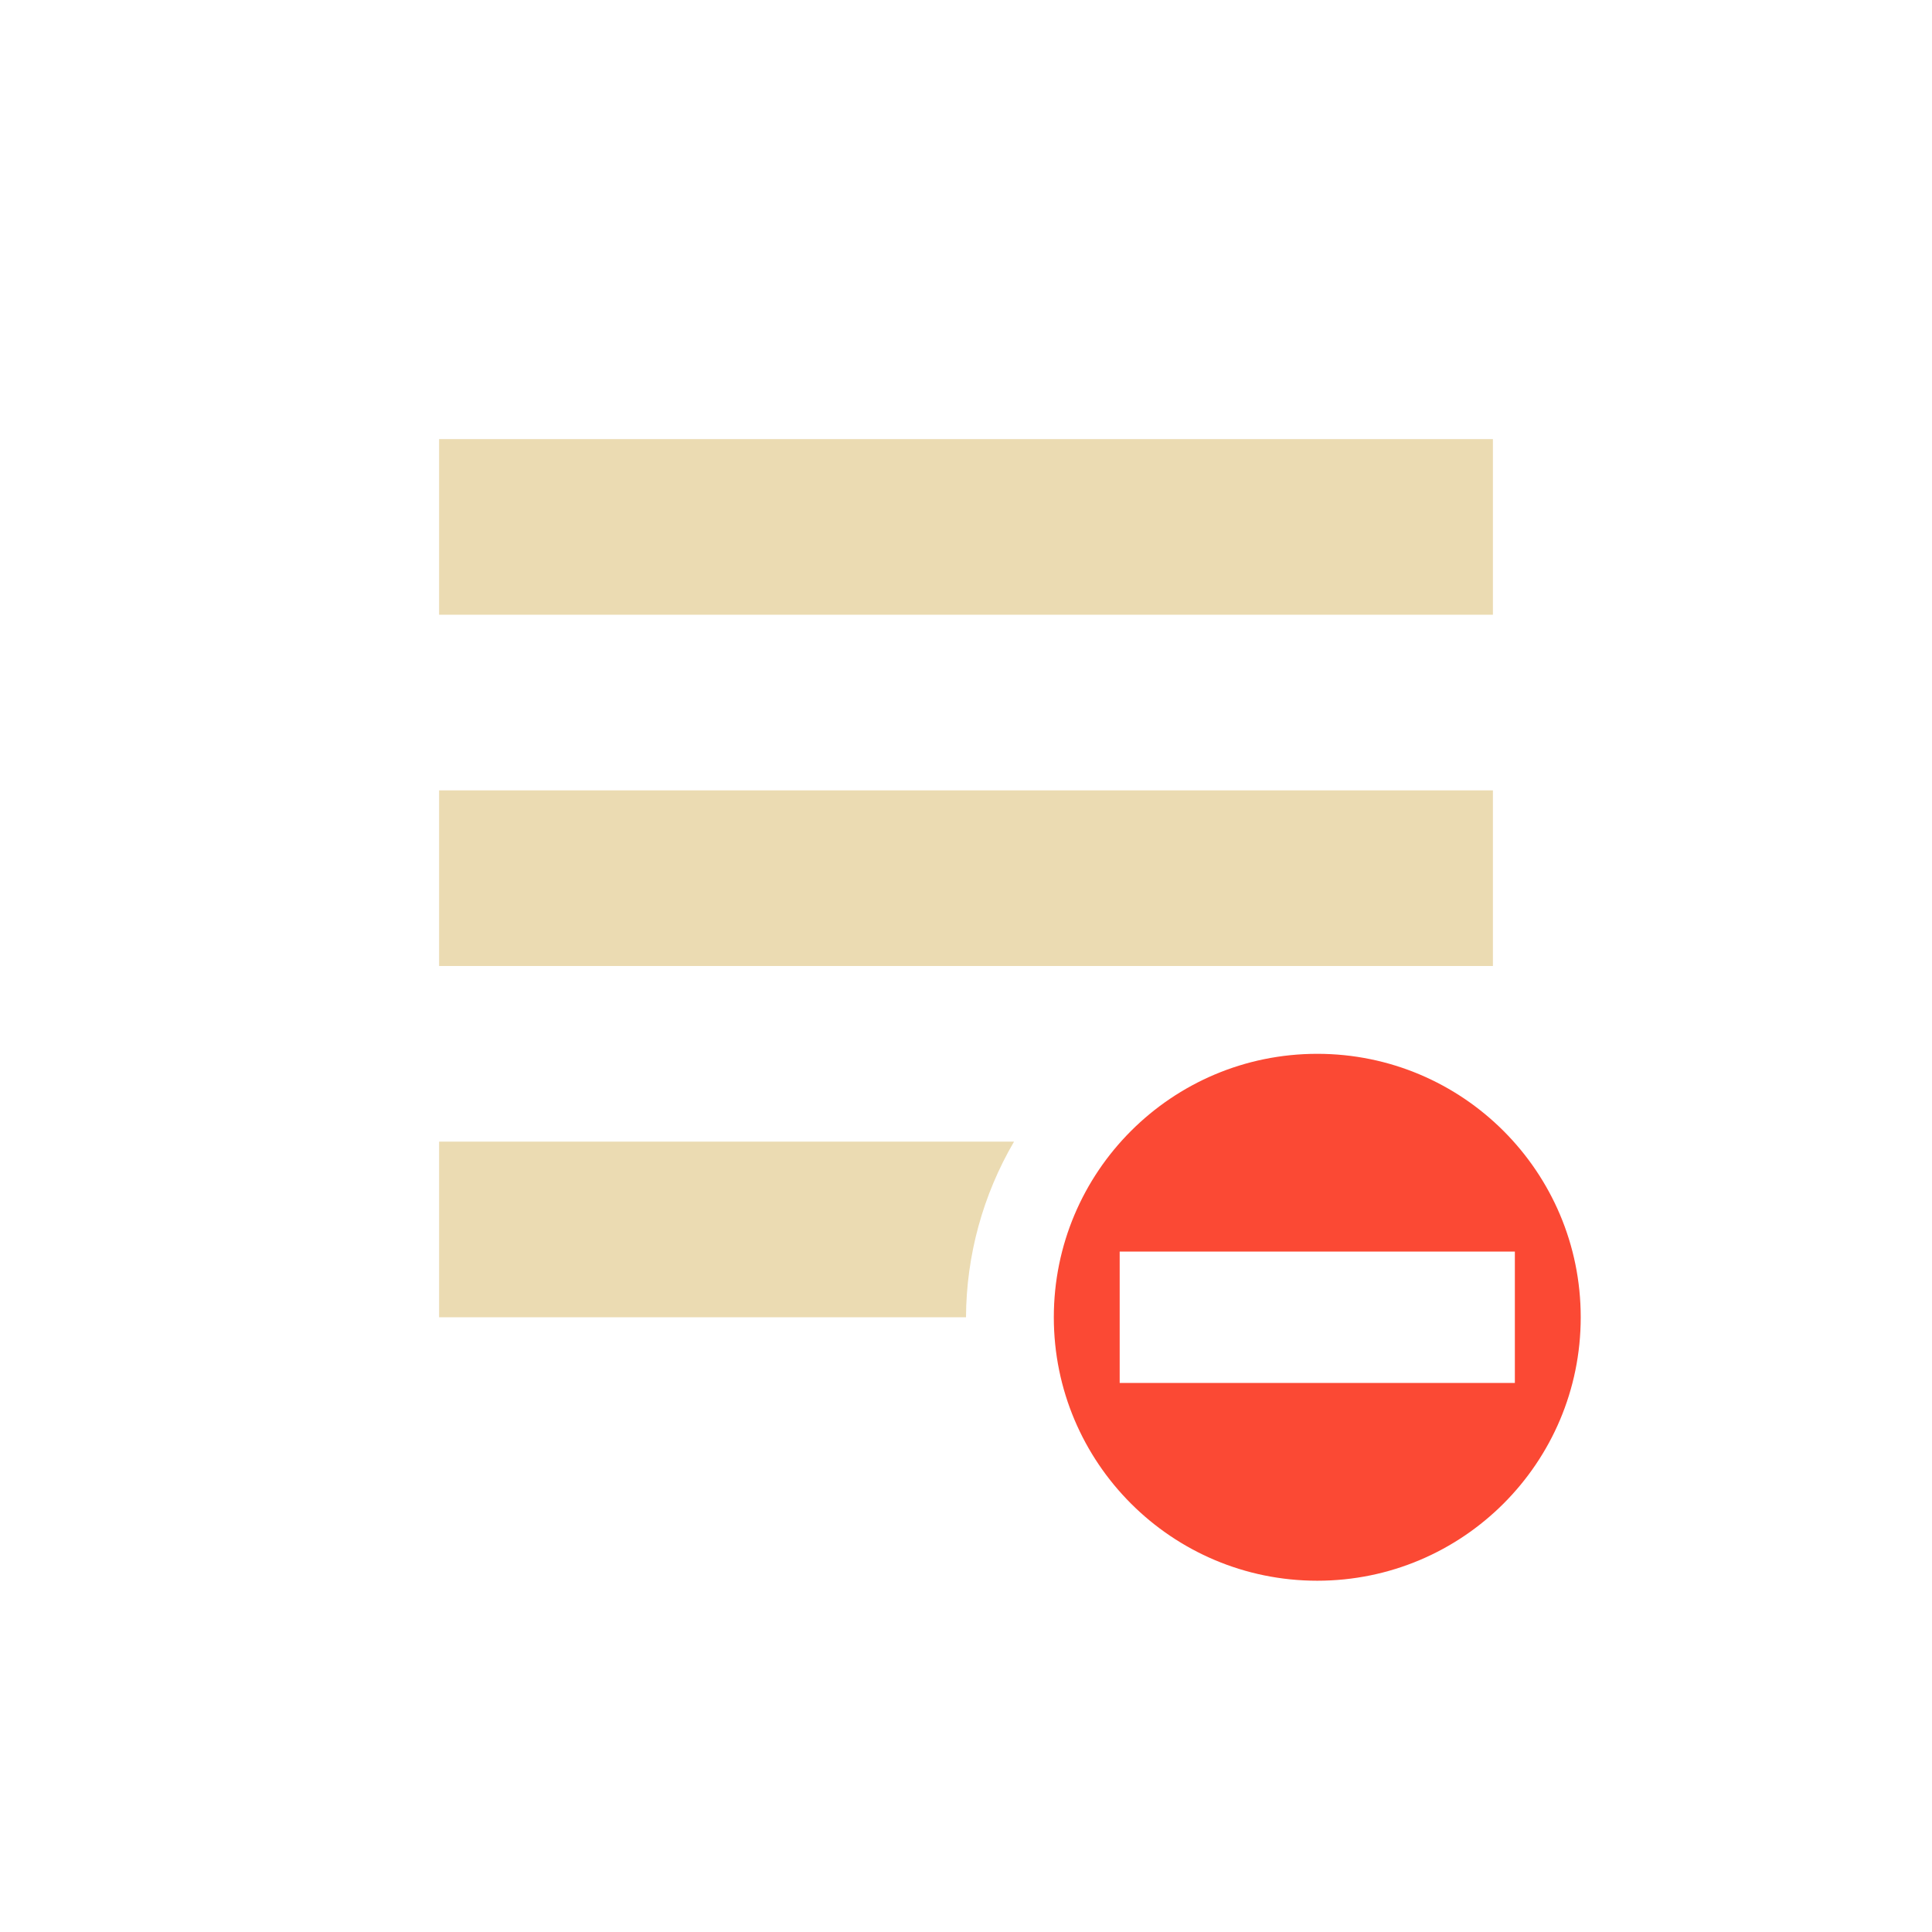
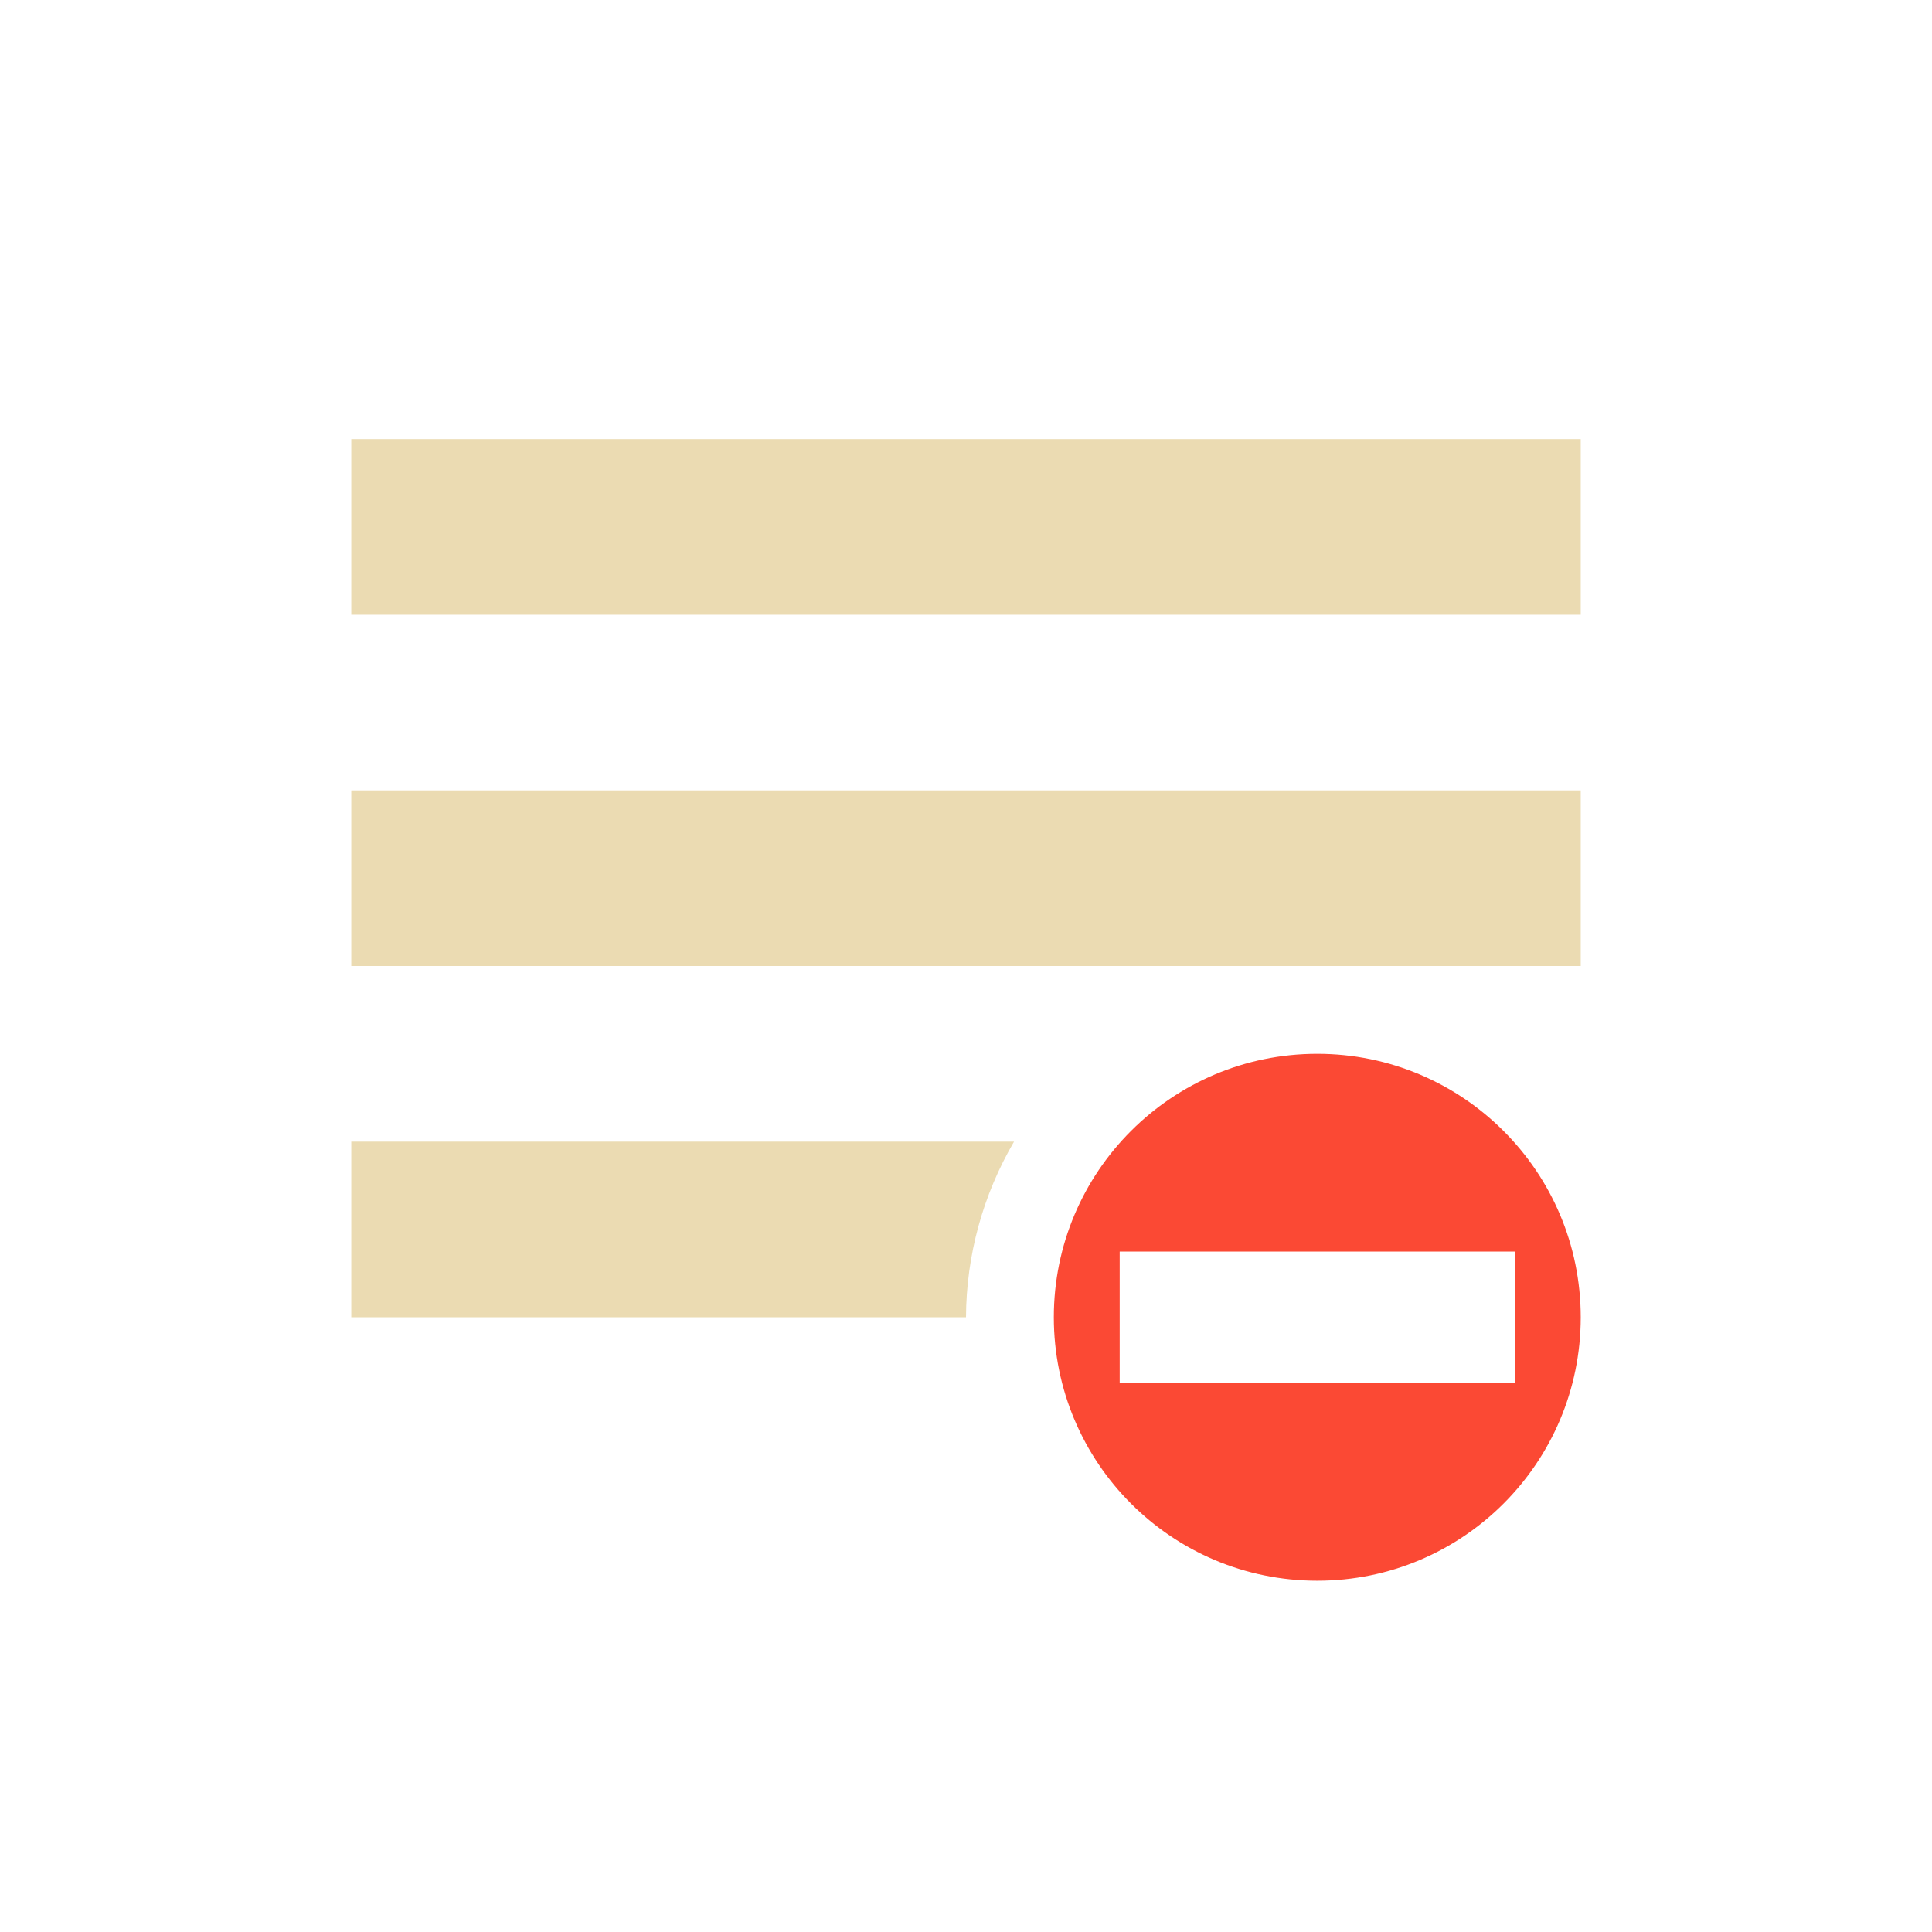
<svg xmlns="http://www.w3.org/2000/svg" width="22" height="22" version="1.1" viewBox="0 0 22 22">
  <defs>
    <style type="text/css">.ColorScheme-Text { color:#ebdbb2; } .ColorScheme-Highlight { color:#458588; } .ColorScheme-NegativeText { color:#fb4934; }</style>
  </defs>
-   <path class="ColorScheme-Text" d="m5 5v2h12v-2zm0 4v2h12v-2zm0 4v2h6a4 4 0 0 1 0.547-2h-6.547z" fill="currentColor" />
+   <path class="ColorScheme-Text" d="m4 5v2h14v-2zm0 4v2h14v-2zm0 4v2h7c0.003-0.703 0.192-1.393 0.547-2h-7.547z" fill="currentColor" />
  <path class="ColorScheme-NegativeText" d="m15 12c-1.657 0-3 1.343-3 3s1.343 3 3 3 3-1.343 3-3-1.343-3-3-3zm2.25 2.252v1.496h-4.5v-1.496z" fill="currentColor" />
</svg>
